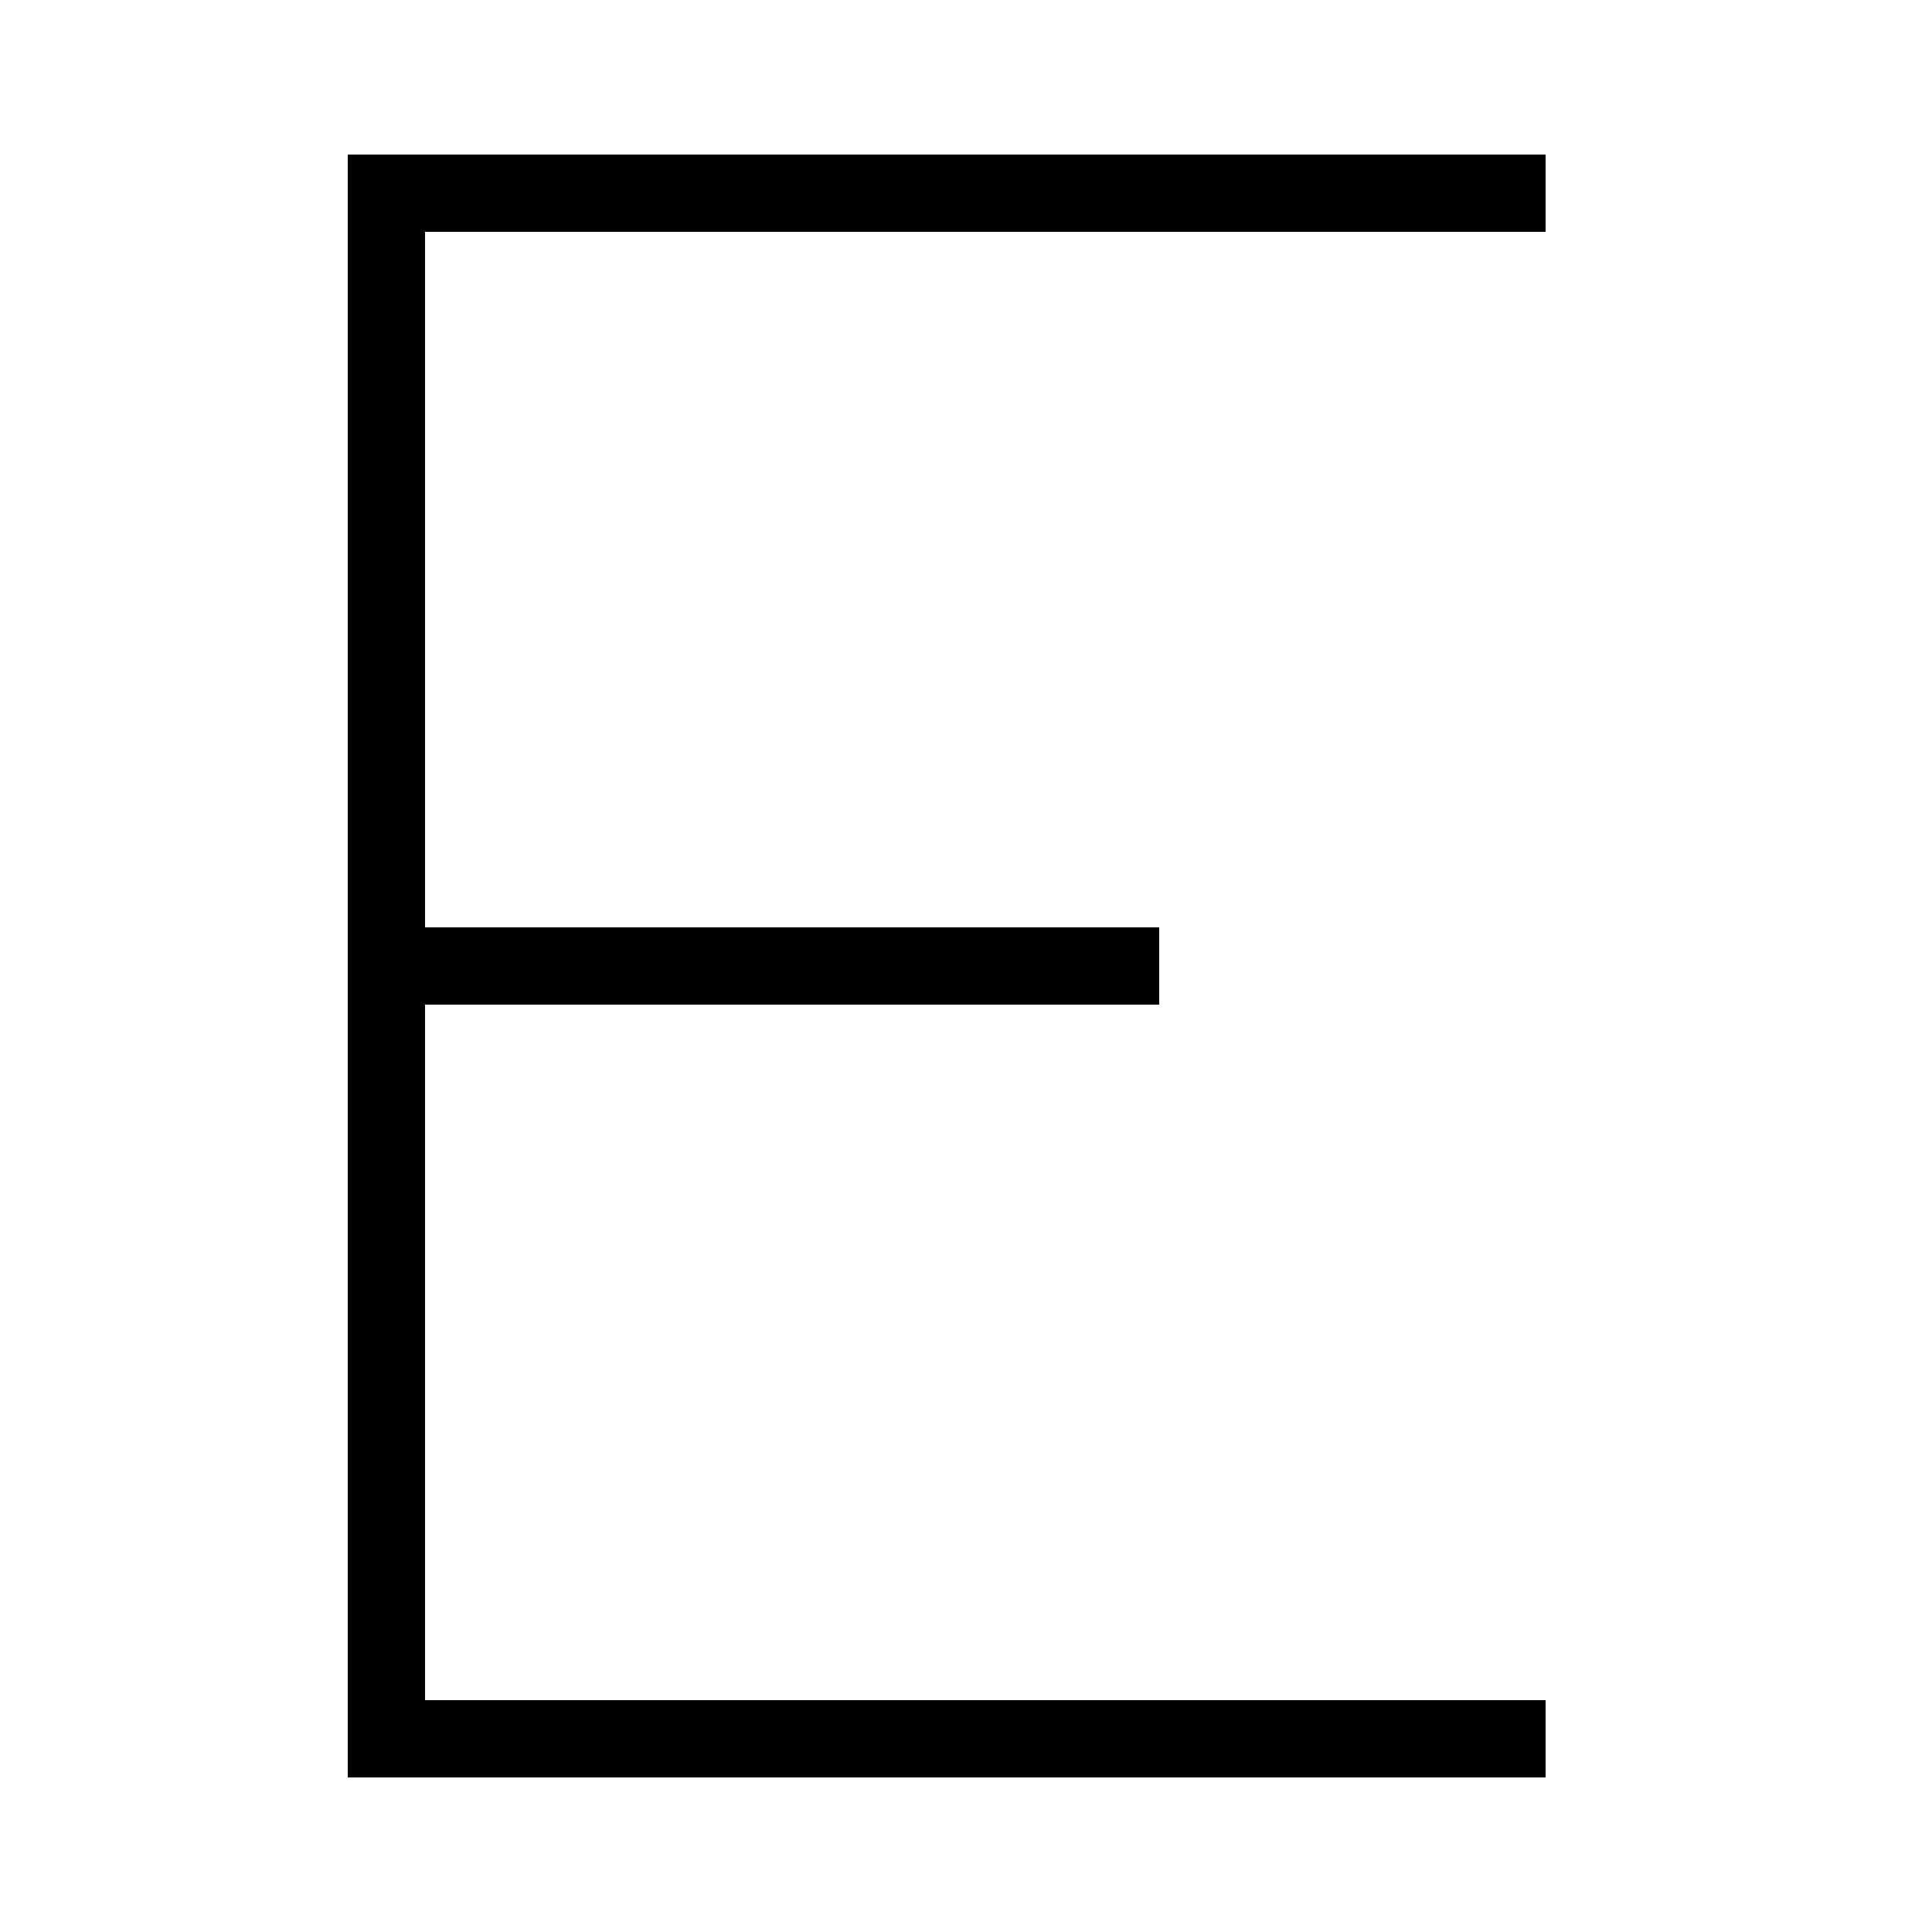
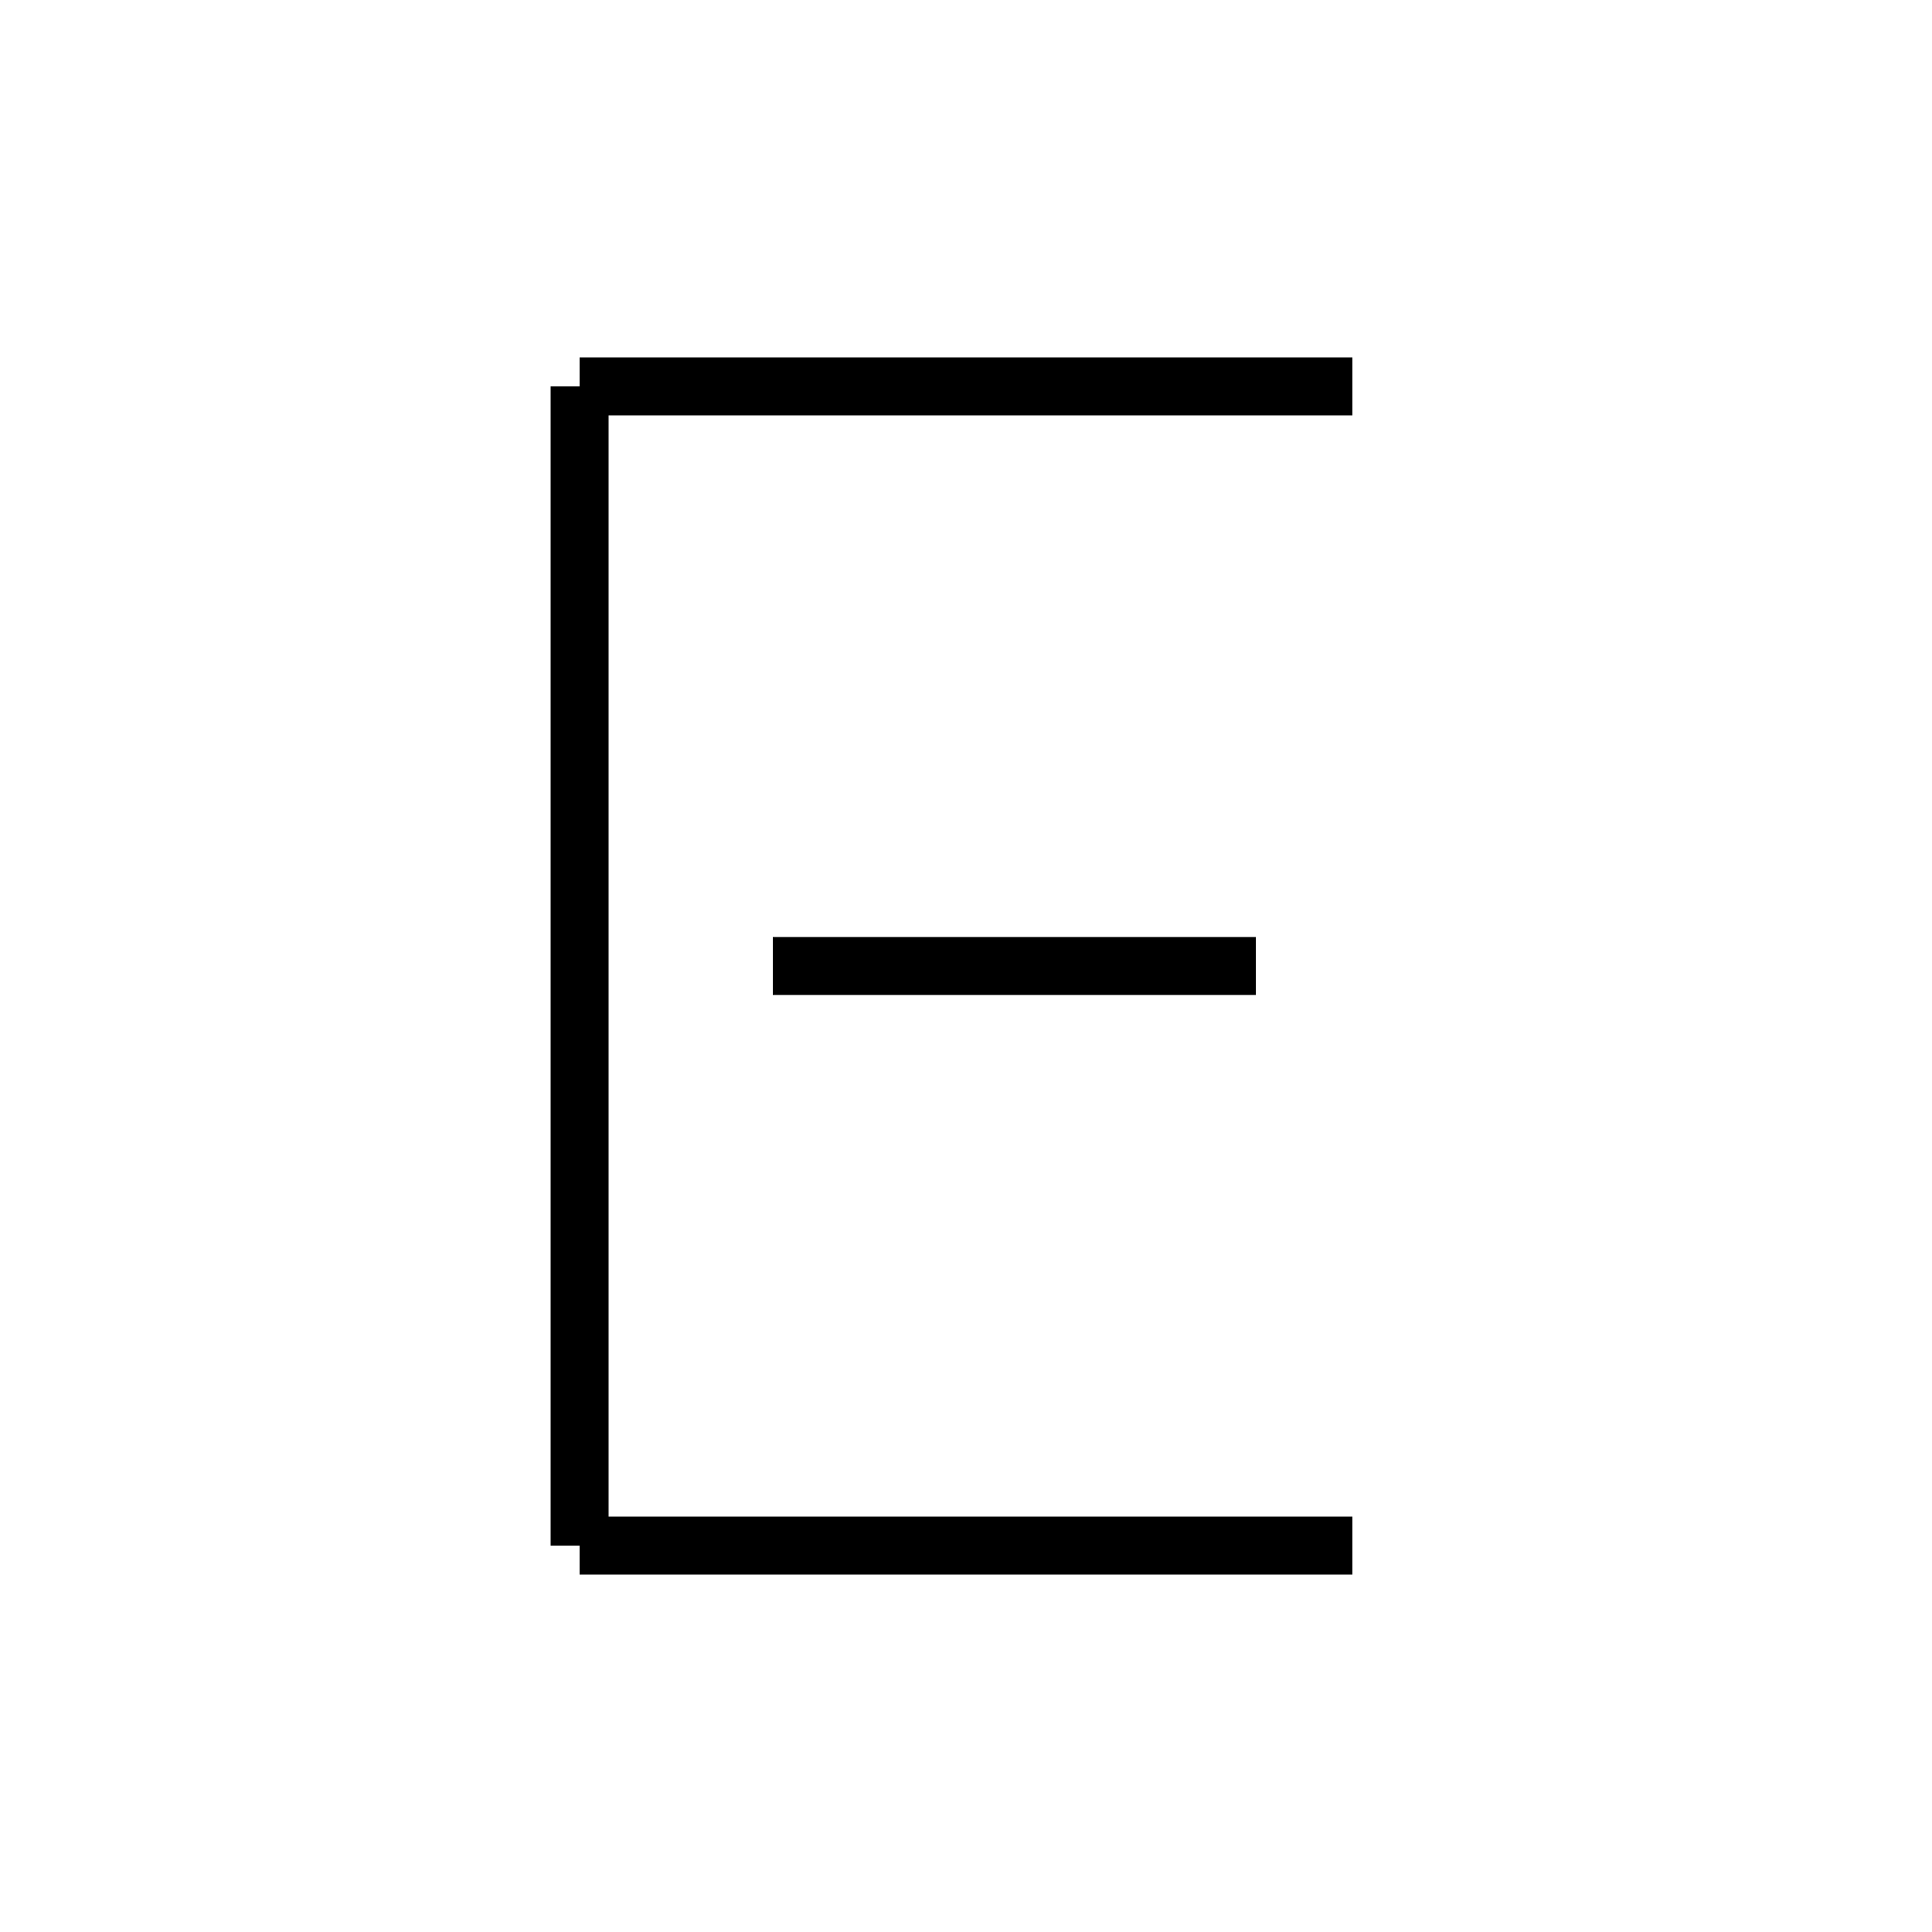
<svg xmlns="http://www.w3.org/2000/svg" baseProfile="full" height="100" version="1.1" viewBox="0 0 100 100" width="100">
  <defs />
-   <g fill="none" stroke="black" stroke-width="4">
-     <path d="M 80,10 L 20,10 L 20,90 L 80,90 M 20,50 L 60,50" />
+   <g fill="none" stroke="black" stroke-width="3">
+     <line x1="70" x2="30" y1="20" y2="20" />
+     <line x1="30" x2="30" y1="20" y2="80" />
+     <line x1="40" x2="65" y1="50" y2="50" />
+     <line x1="30" x2="70" y1="80" y2="80" />
  </g>
</svg>
